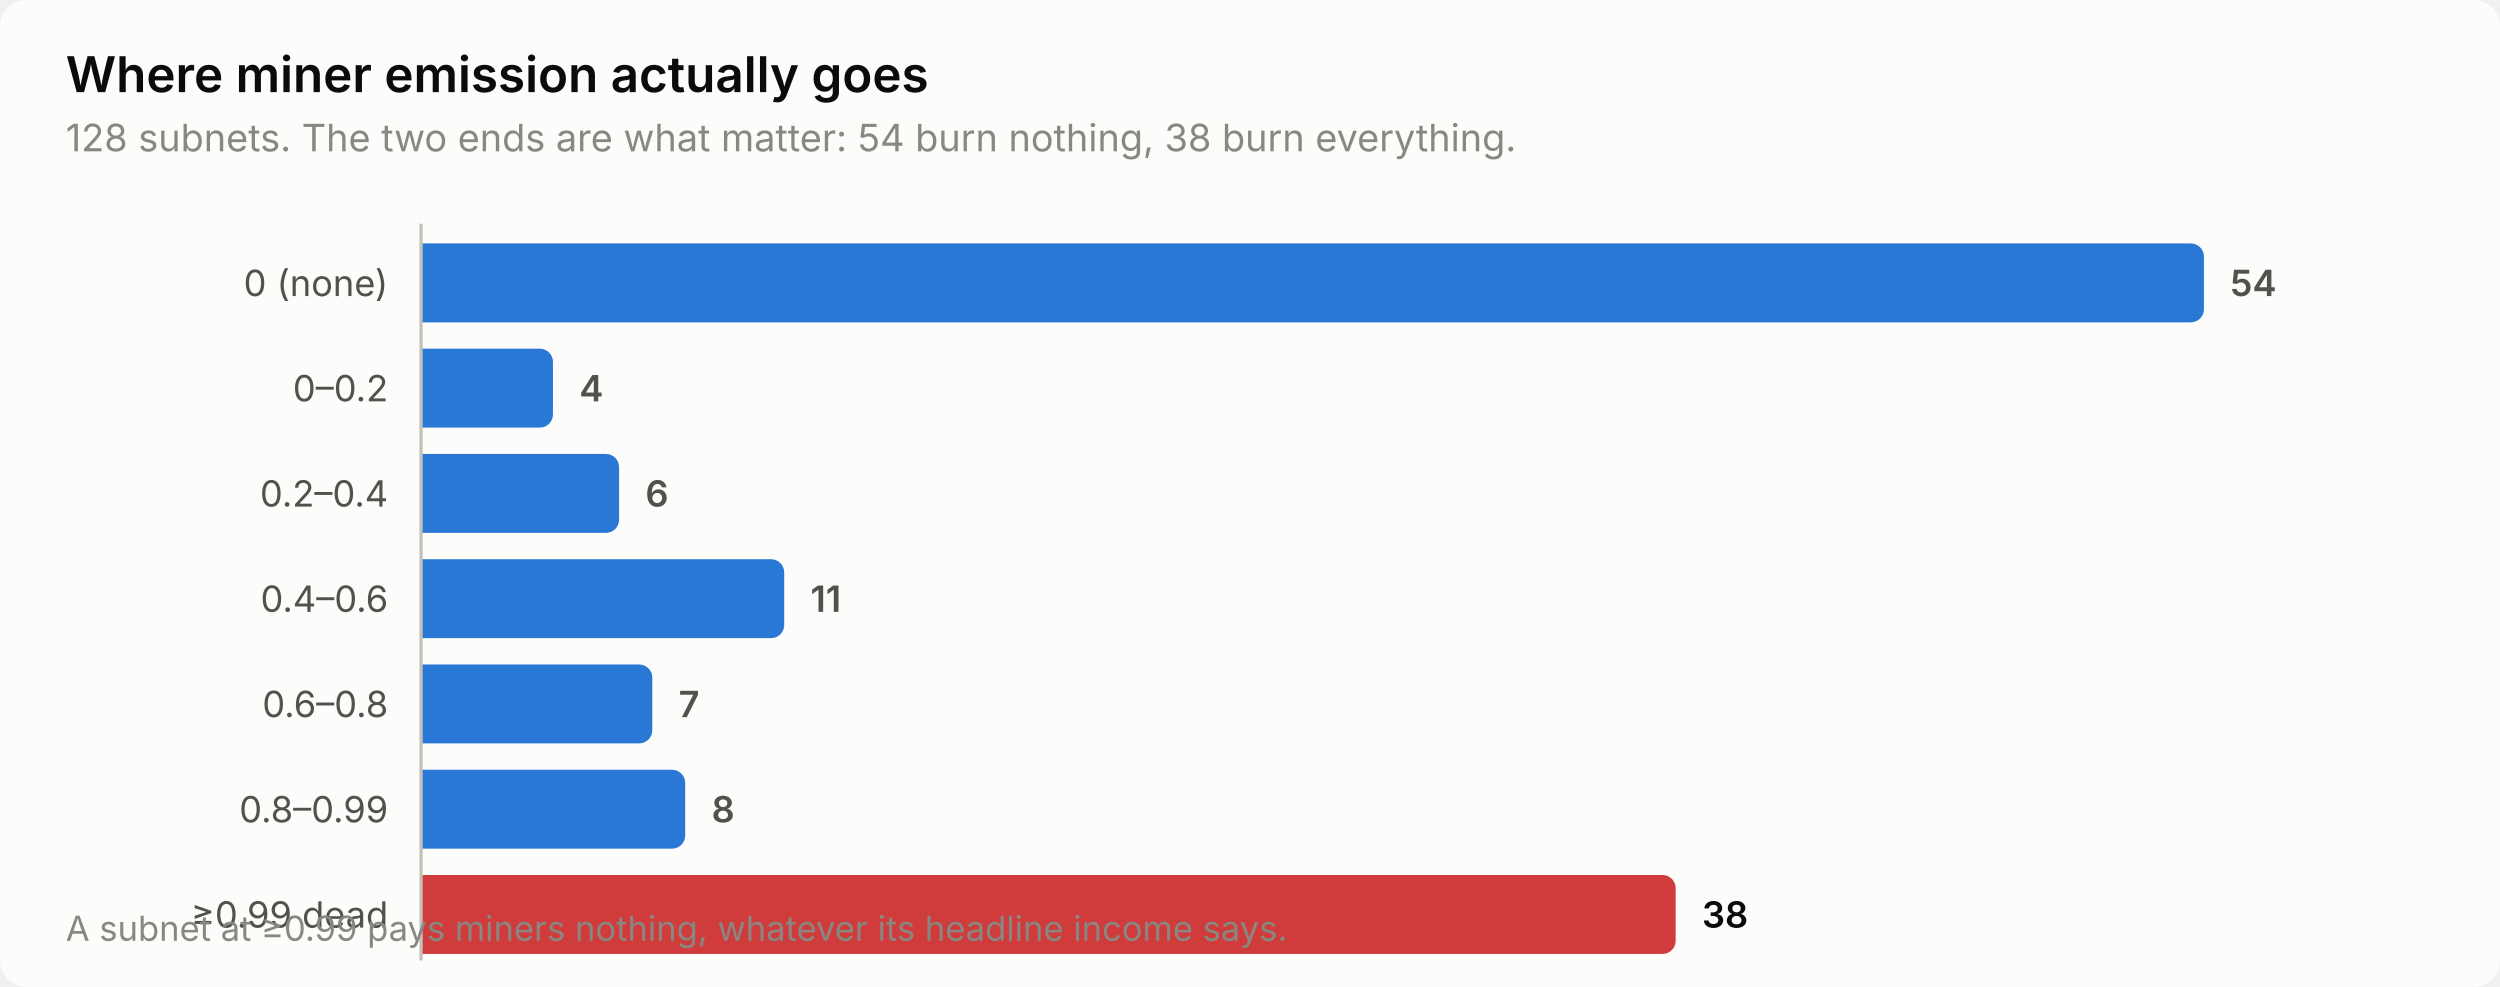
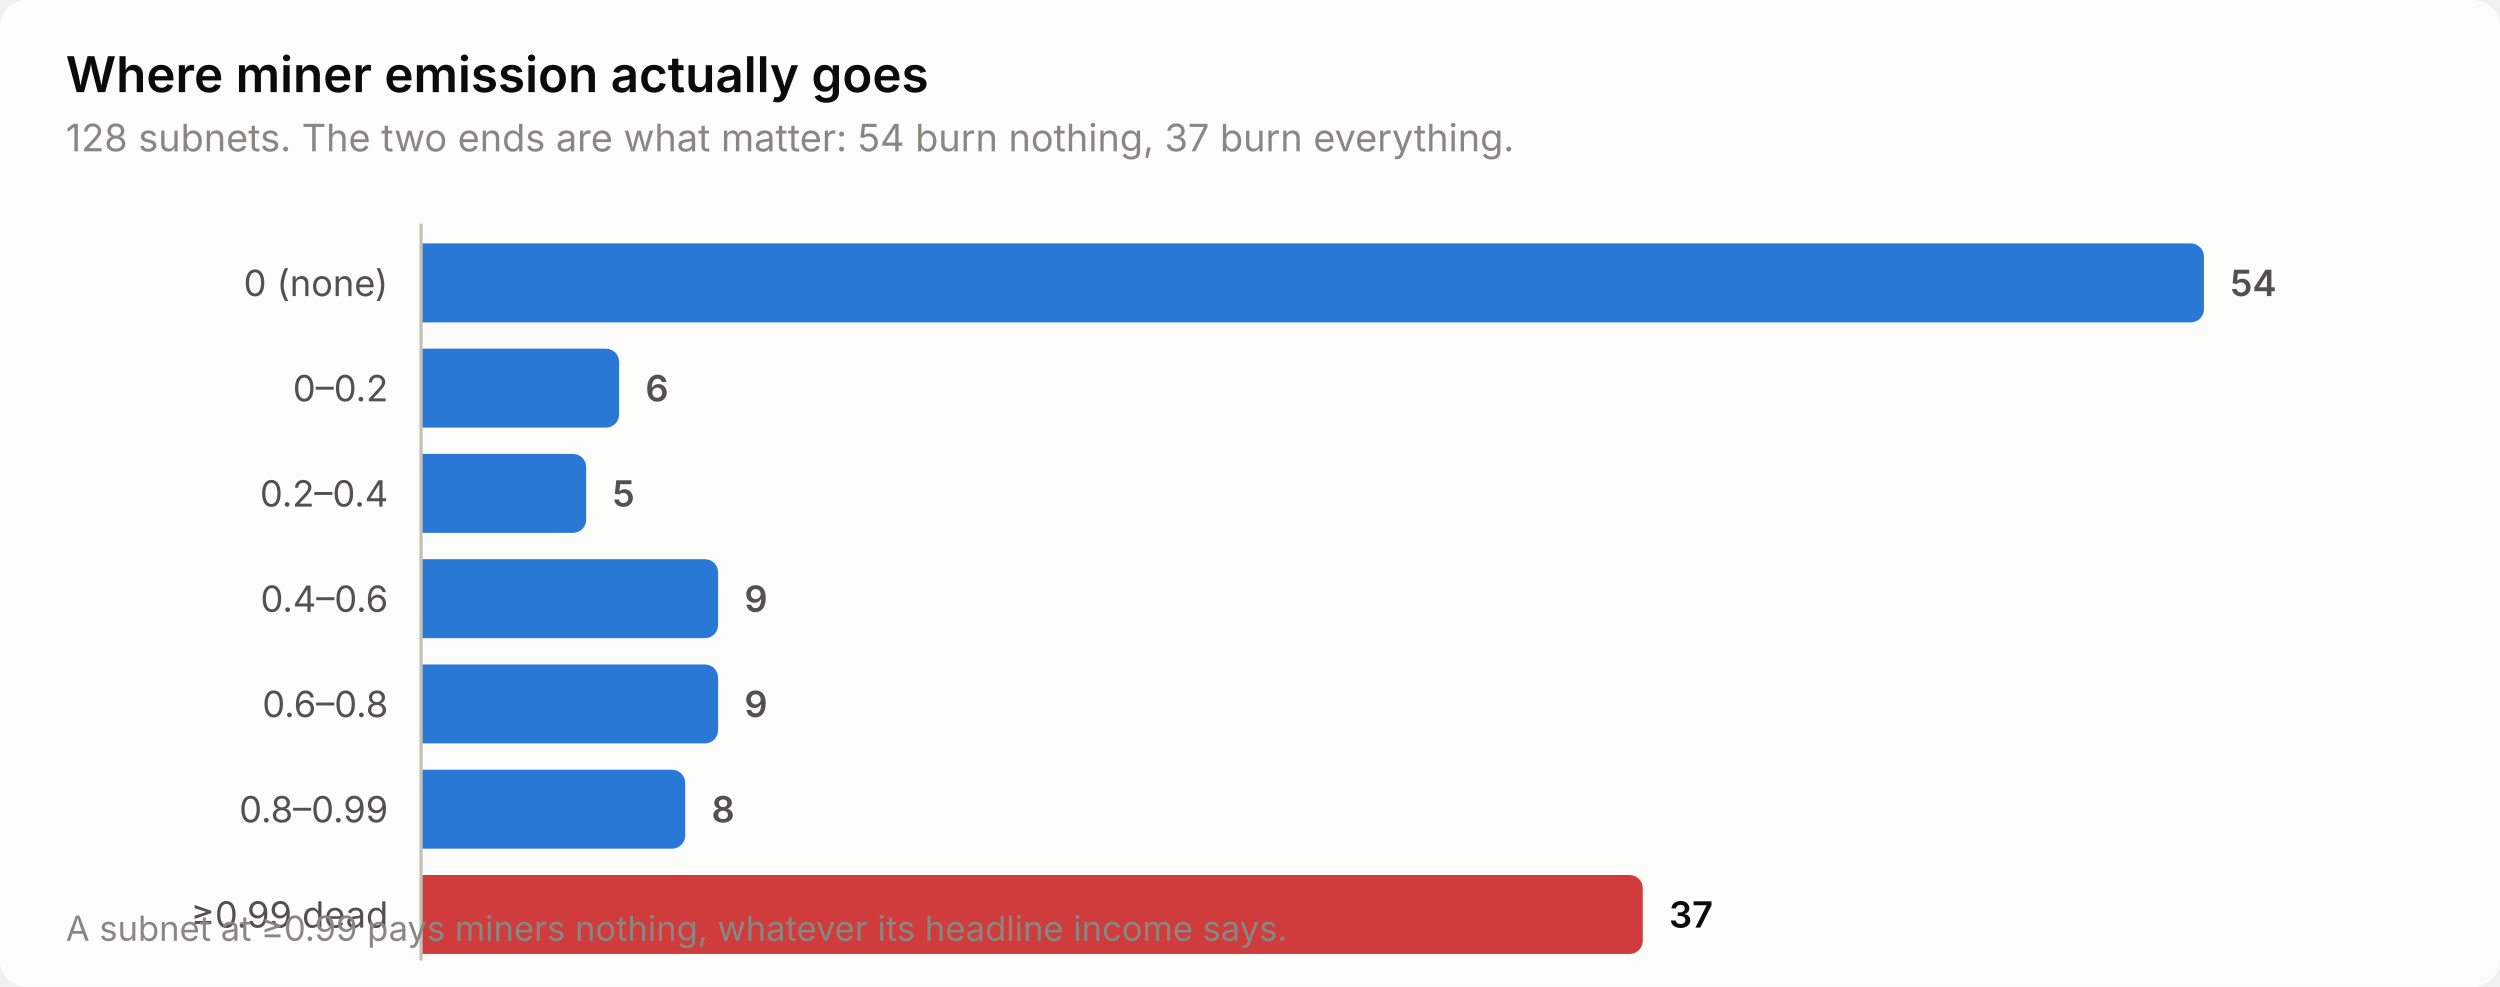
<svg xmlns="http://www.w3.org/2000/svg" width="760" height="300" viewBox="0 0 760 300" role="img" aria-label="Where miner emission actually goes">
  <style>
    text { font-family: system-ui, -apple-system, 'Segoe UI', sans-serif; }
    .t-title { font-size: 15px; font-weight: 600; }
    .t-sub { font-size: 11.5px; }
    .t-lab { font-size: 11px; }
    .t-val { font-size: 11px; font-weight: 600; font-variant-numeric: tabular-nums; }
    .t-tick { font-size: 10.5px; font-variant-numeric: tabular-nums; }

    .surface { fill: #fcfcfb; }
    .ink { fill: #0b0b0b; }
    .ink2 { fill: #52514e; }
    .muted { fill: #898781; }
    .grid { stroke: #e1e0d9; }
    .axis { stroke: #c3c2b7; }
    .accent { fill: #2a78d6; }
    .critical { fill: #d03b3b; }
    .deemph { fill: #d8d7d0; }

    @media (prefers-color-scheme: dark) {
      .surface { fill: #1a1a19; }
      .ink { fill: #ffffff; }
      .ink2 { fill: #c3c2b7; }
      .muted { fill: #898781; }
      .grid { stroke: #2c2c2a; }
      .axis { stroke: #383835; }
      .accent { fill: #3987e5; }
      .deemph { fill: #3a3a37; }
    }
</style>
  <rect class="surface" width="760" height="300" rx="8" />
  <text class="ink t-title" x="20" y="28">Where miner emission actually goes</text>
-   <text class="muted t-sub" x="20" y="46">128 subnets. The two ends are what matter: 54 burn nothing, 38 burn everything.</text>
+   <text class="muted t-sub" x="20" y="46">128 subnets. The two ends are what matter: 54 burn nothing, 37 burn everything.</text>
  <text class="ink2 t-lab" x="118" y="90" text-anchor="end">0 (none)</text>
  <path class="accent" d="M128.0,74.0 H666.0 a4.0,4.0 0 0 1 4.0,4.0 V94.0 a4.0,4.0 0 0 1 -4.0,4.0 H128.0 Z" />
  <text class="ink2 t-val" x="678.0" y="90">54</text>
  <text class="ink2 t-lab" x="118" y="122" text-anchor="end">0–0.2</text>
-   <path class="accent" d="M128.0,106.0 H164.1 a4.0,4.0 0 0 1 4.0,4.0 V126.0 a4.0,4.0 0 0 1 -4.0,4.0 H128.0 Z" />
-   <text class="ink2 t-val" x="176.1" y="122">4</text>
+   <path class="accent" d="M128.0,106.0 H184.2 a4.0,4.0 0 0 1 4.0,4.0 V126.0 a4.0,4.0 0 0 1 -4.0,4.0 H128.0 Z" />
+   <text class="ink2 t-val" x="196.2" y="122">6</text>
  <text class="ink2 t-lab" x="118" y="154" text-anchor="end">0.2–0.4</text>
-   <path class="accent" d="M128.0,138.0 H184.2 a4.0,4.0 0 0 1 4.0,4.0 V158.0 a4.0,4.0 0 0 1 -4.0,4.0 H128.0 Z" />
-   <text class="ink2 t-val" x="196.2" y="154">6</text>
+   <path class="accent" d="M128.0,138.0 H174.2 a4.0,4.0 0 0 1 4.0,4.0 V158.0 a4.0,4.0 0 0 1 -4.0,4.0 H128.0 Z" />
+   <text class="ink2 t-val" x="186.2" y="154">5</text>
  <text class="ink2 t-lab" x="118" y="186" text-anchor="end">0.4–0.6</text>
-   <path class="accent" d="M128.0,170.0 H234.4 a4.0,4.0 0 0 1 4.0,4.0 V190.0 a4.0,4.0 0 0 1 -4.0,4.0 H128.0 Z" />
-   <text class="ink2 t-val" x="246.4" y="186">11</text>
+   <path class="accent" d="M128.0,170.0 H214.3 a4.0,4.0 0 0 1 4.0,4.0 V190.0 a4.0,4.0 0 0 1 -4.0,4.0 H128.0 Z" />
+   <text class="ink2 t-val" x="226.3" y="186">9</text>
  <text class="ink2 t-lab" x="118" y="218" text-anchor="end">0.6–0.8</text>
-   <path class="accent" d="M128.0,202.0 H194.3 a4.0,4.0 0 0 1 4.0,4.0 V222.0 a4.0,4.0 0 0 1 -4.0,4.0 H128.0 Z" />
-   <text class="ink2 t-val" x="206.3" y="218">7</text>
+   <path class="accent" d="M128.0,202.0 H214.3 a4.0,4.0 0 0 1 4.0,4.0 V222.0 a4.0,4.0 0 0 1 -4.0,4.0 H128.0 Z" />
+   <text class="ink2 t-val" x="226.3" y="218">9</text>
  <text class="ink2 t-lab" x="118" y="250" text-anchor="end">0.8–0.99</text>
  <path class="accent" d="M128.0,234.0 H204.3 a4.0,4.0 0 0 1 4.0,4.0 V254.0 a4.0,4.0 0 0 1 -4.0,4.0 H128.0 Z" />
  <text class="ink2 t-val" x="216.3" y="250">8</text>
  <text class="ink2 t-lab" x="118" y="282" text-anchor="end">≥0.99 dead</text>
-   <path class="critical" d="M128.0,266.0 H505.4 a4.0,4.0 0 0 1 4.0,4.0 V286.0 a4.0,4.0 0 0 1 -4.0,4.0 H128.0 Z" />
-   <text class="ink t-val" x="517.4" y="282">38</text>
+   <path class="critical" d="M128.0,266.0 H495.4 a4.0,4.0 0 0 1 4.0,4.0 V286.0 a4.0,4.0 0 0 1 -4.0,4.0 H128.0 Z" />
+   <text class="ink t-val" x="507.4" y="282">37</text>
  <line class="axis" x1="128" y1="68" x2="128" y2="292" stroke-width="1" />
  <text class="muted t-tick" x="20" y="286">A subnet at ≥0.99 pays miners nothing, whatever its headline income says.</text>
</svg>
